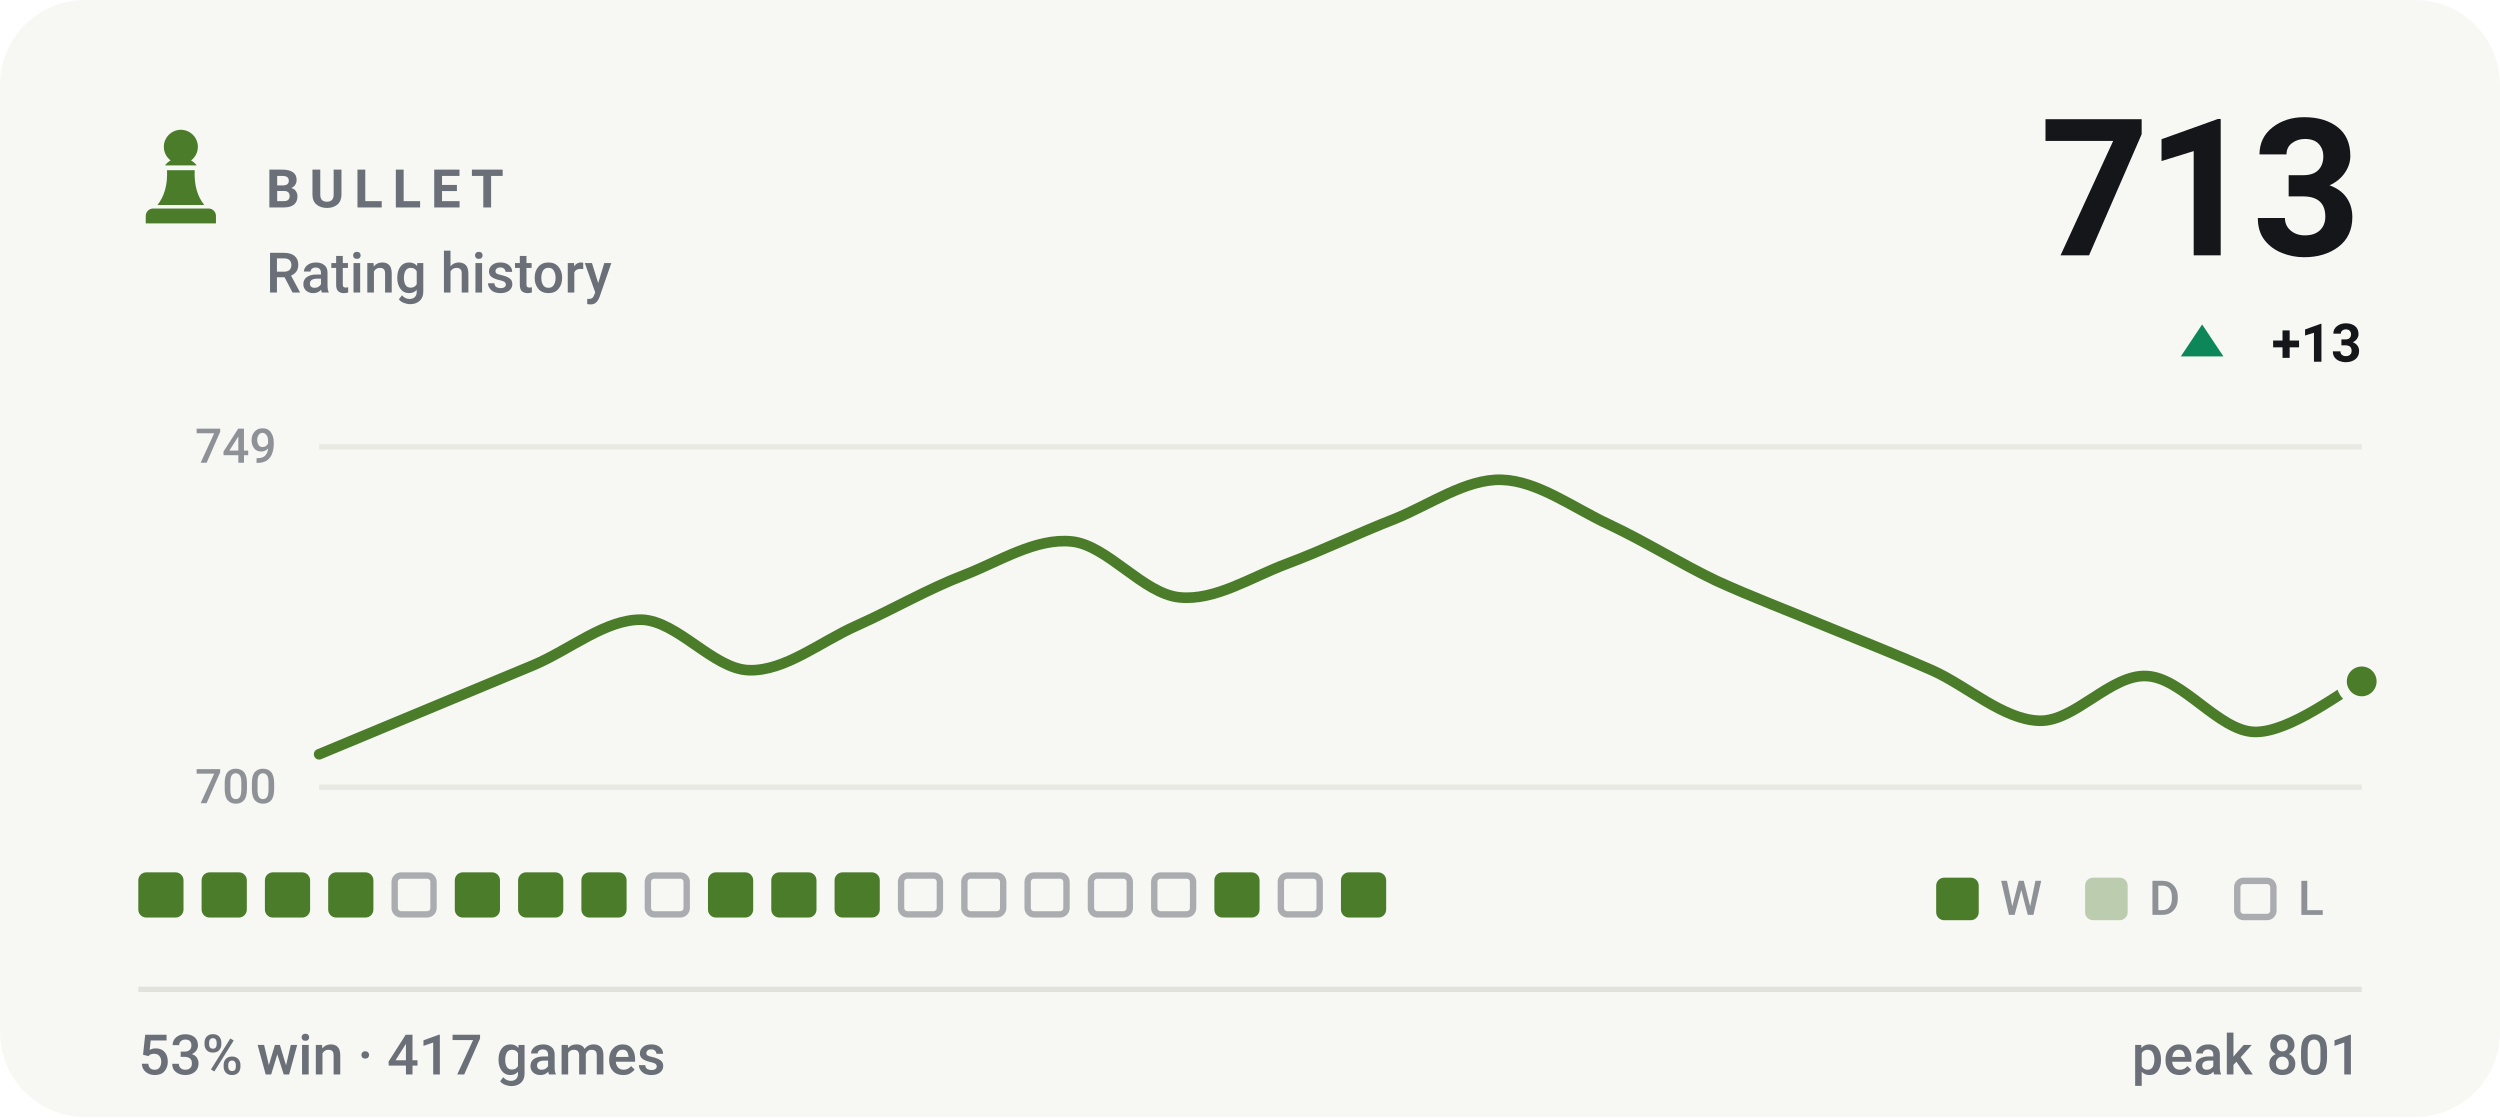
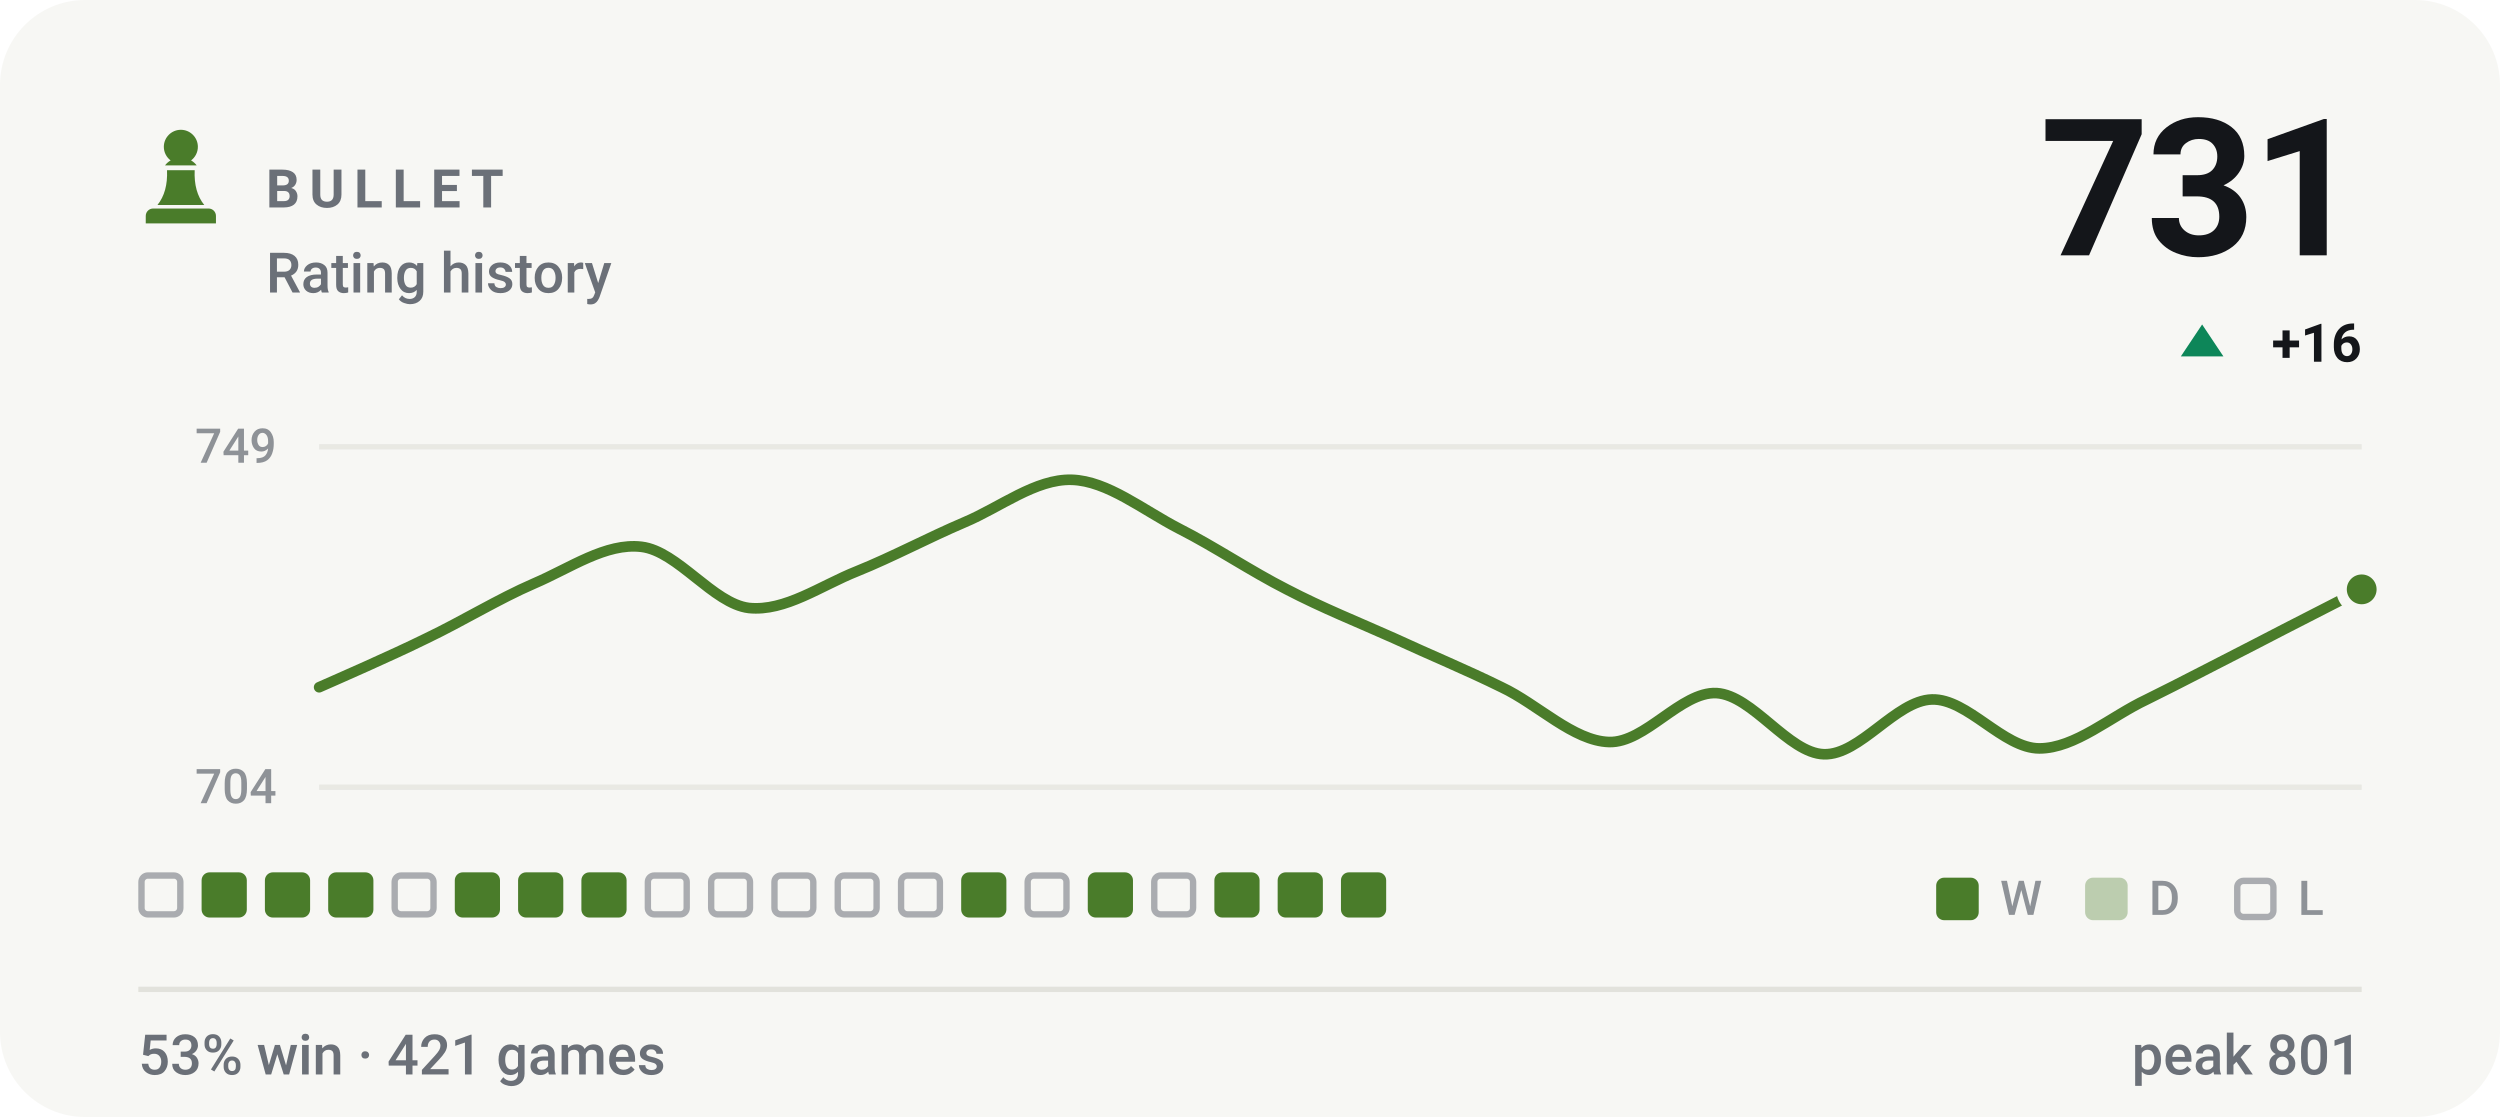
- <svg xmlns="http://www.w3.org/2000/svg" viewBox="0 0 470 210" width="470" height="210" role="img" aria-label="BULLET rating history, currently 713, 53% win rate over 417 games">
+ <svg xmlns="http://www.w3.org/2000/svg" viewBox="0 0 470 210" width="470" height="210" role="img" aria-label="BULLET rating history, currently 731, 53% win rate over 421 games">
  <style>svg{font-family:-apple-system,BlinkMacSystemFont,'Segoe UI',Roboto,'Helvetica Neue',Arial,sans-serif}text{fill:#14161a;white-space:pre}.bg{fill:#f7f7f4}.acc{fill:#4a7c2a}.win{fill:#0d8659}.draw{fill:#7c7f85}.loss{fill:#c0332f}.lbl{font-size:10px;font-weight:600;letter-spacing:.18em;fill:#6b7078}.cap{font-size:10.5px;font-weight:500;fill:#6b7078}.num{font-family:-apple-system,BlinkMacSystemFont,'Segoe UI',Roboto,'Helvetica Neue',Arial,sans-serif;font-weight:700;letter-spacing:-.02em}.tick{font-size:9px;font-weight:500;fill:#6b7078;opacity:.75}.dl{font-size:10px;font-weight:600}.rule{stroke:#e2e2dc;stroke-width:1;fill:none}.grid{stroke:#e2e2dc;stroke-width:1;fill:none;opacity:.7}.ln{fill:none;stroke:#4a7c2a;stroke-width:2;stroke-linecap:round;stroke-linejoin:round}.ring{stroke:#f7f7f4;stroke-width:2}.hollow{fill:none;stroke-width:1.5}.sq{fill:#14161a;opacity:.035}</style>
  <rect class="bg" width="470" height="210" rx="16" />
  <g class="acc" transform="translate(24.0,22.8) scale(0.2)">
    <path d="M50 8c-8.8 0-16 7.2-16 16 0 5.2 2.5 9.9 6.4 12.8-2.1 1.2-3.9 2.8-5.3 4.7h29.8c-1.4-1.9-3.2-3.5-5.3-4.7C63.5 33.9 66 29.2 66 24c0-8.8-7.2-16-16-16zM37 46c.6 13.6-2.4 24.5-9 32.7h44c-6.6-8.2-9.6-19.1-9-32.7H37zM24 82h52c3.9 0 7 3.1 7 7v7H17v-7c0-3.9 3.1-7 7-7z" />
  </g>
  <text class="lbl" x="50" y="39">BULLET</text>
  <text class="cap" x="50" y="55">Rating history</text>
-   <text class="num" x="444" y="48" text-anchor="end" style="font-size:36px">713</text>
+   <text class="num" x="444" y="48" text-anchor="end" style="font-size:36px">731</text>
  <path fill="#0d8659" d="M414 61L418 67H410Z" />
-   <text class="dl" x="444" y="68" text-anchor="end" fill="#0d8659">+13</text>
+   <text class="dl" x="444" y="68" text-anchor="end" fill="#0d8659">+16</text>
  <line class="grid" x1="60" y1="84" x2="444" y2="84" />
  <line class="grid" x1="60" y1="148" x2="444" y2="148" />
  <text class="tick" x="52" y="87" text-anchor="end">749</text>
-   <text class="tick" x="52" y="151" text-anchor="end">700</text>
-   <path class="ln" d="M60.0 141.8C63.4 140.4 73.5 136.2 80.2 133.4C86.9 130.6 93.7 127.8 100.4 125.0C107.2 122.1 113.9 116.4 120.6 116.5C127.4 116.7 134.1 125.8 140.8 126.0C147.6 126.2 154.3 120.6 161.1 117.6C167.8 114.6 174.5 110.7 181.3 108.1C188.0 105.5 194.7 101.1 201.5 101.8C208.2 102.5 214.9 111.6 221.7 112.3C228.4 113.0 235.2 108.5 241.9 106.0C248.6 103.5 255.4 100.2 262.1 97.6C268.8 94.9 275.6 90.0 282.3 90.2C289.1 90.4 295.8 95.5 302.5 98.6C309.3 101.8 316.0 106.0 322.7 109.2C329.5 112.3 336.2 114.8 342.9 117.6C349.7 120.4 356.4 123.0 363.2 126.0C369.9 129.0 376.6 135.3 383.4 135.5C390.1 135.7 396.8 126.7 403.6 127.1C410.3 127.4 417.1 137.4 423.8 137.6C430.5 137.8 440.6 129.7 444.0 128.1" />
-   <circle class="acc ring" cx="444.0" cy="128.1" r="3.8" />
-   <rect x="26.0" y="164" width="8.5" height="8.5" rx="1.5" fill="#4a7c2a" />
+   <text class="tick" x="52" y="151" text-anchor="end">704</text>
+   <path class="ln" d="M60.0 129.2C63.4 127.7 73.5 123.3 80.2 120.0C86.9 116.8 93.7 112.6 100.4 109.7C107.2 106.8 113.9 102.0 120.6 102.8C127.4 103.6 134.1 113.5 140.8 114.3C147.6 115.0 154.3 110.1 161.1 107.4C167.8 104.7 174.5 101.1 181.3 98.2C188.0 95.4 194.7 90.0 201.5 90.2C208.2 90.4 214.9 95.9 221.7 99.4C228.4 102.8 235.2 107.4 241.9 110.8C248.6 114.3 255.4 117.0 262.1 120.0C268.8 123.1 275.6 125.9 282.3 129.2C289.1 132.4 295.8 139.3 302.5 139.5C309.3 139.7 316.0 130.0 322.7 130.3C329.5 130.7 336.2 141.6 342.9 141.8C349.7 142.0 356.4 131.7 363.2 131.5C369.9 131.3 376.6 140.7 383.4 140.7C390.1 140.7 396.8 134.7 403.6 131.5C410.3 128.2 417.1 124.6 423.8 121.2C430.5 117.7 440.6 112.6 444.0 110.8" />
+   <circle class="acc ring" cx="444.0" cy="110.8" r="3.8" />
+   <rect x="26.6" y="164.6" width="7.3" height="7.3" rx="1.2" fill="none" stroke="#6b7078" stroke-width="1.2" opacity=".55" />
  <rect x="37.9" y="164" width="8.5" height="8.5" rx="1.5" fill="#4a7c2a" />
  <rect x="49.8" y="164" width="8.5" height="8.5" rx="1.5" fill="#4a7c2a" />
  <rect x="61.7" y="164" width="8.5" height="8.5" rx="1.5" fill="#4a7c2a" />
  <rect x="74.2" y="164.6" width="7.3" height="7.3" rx="1.2" fill="none" stroke="#6b7078" stroke-width="1.2" opacity=".55" />
  <rect x="85.5" y="164" width="8.5" height="8.5" rx="1.5" fill="#4a7c2a" />
  <rect x="97.4" y="164" width="8.5" height="8.5" rx="1.5" fill="#4a7c2a" />
  <rect x="109.3" y="164" width="8.5" height="8.5" rx="1.5" fill="#4a7c2a" />
  <rect x="121.8" y="164.6" width="7.3" height="7.3" rx="1.2" fill="none" stroke="#6b7078" stroke-width="1.2" opacity=".55" />
-   <rect x="133.1" y="164" width="8.5" height="8.5" rx="1.5" fill="#4a7c2a" />
-   <rect x="145.0" y="164" width="8.5" height="8.5" rx="1.5" fill="#4a7c2a" />
-   <rect x="156.9" y="164" width="8.5" height="8.5" rx="1.5" fill="#4a7c2a" />
+   <rect x="133.7" y="164.6" width="7.3" height="7.3" rx="1.2" fill="none" stroke="#6b7078" stroke-width="1.2" opacity=".55" />
+   <rect x="145.6" y="164.6" width="7.3" height="7.3" rx="1.2" fill="none" stroke="#6b7078" stroke-width="1.2" opacity=".55" />
+   <rect x="157.5" y="164.6" width="7.3" height="7.3" rx="1.2" fill="none" stroke="#6b7078" stroke-width="1.2" opacity=".55" />
  <rect x="169.4" y="164.6" width="7.3" height="7.3" rx="1.2" fill="none" stroke="#6b7078" stroke-width="1.2" opacity=".55" />
-   <rect x="181.3" y="164.6" width="7.3" height="7.3" rx="1.2" fill="none" stroke="#6b7078" stroke-width="1.2" opacity=".55" />
+   <rect x="180.7" y="164" width="8.5" height="8.5" rx="1.5" fill="#4a7c2a" />
  <rect x="193.2" y="164.6" width="7.3" height="7.3" rx="1.2" fill="none" stroke="#6b7078" stroke-width="1.2" opacity=".55" />
-   <rect x="205.1" y="164.6" width="7.3" height="7.3" rx="1.2" fill="none" stroke="#6b7078" stroke-width="1.2" opacity=".55" />
+   <rect x="204.5" y="164" width="8.5" height="8.5" rx="1.5" fill="#4a7c2a" />
  <rect x="217.0" y="164.6" width="7.3" height="7.3" rx="1.2" fill="none" stroke="#6b7078" stroke-width="1.2" opacity=".55" />
  <rect x="228.3" y="164" width="8.5" height="8.5" rx="1.5" fill="#4a7c2a" />
-   <rect x="240.8" y="164.6" width="7.3" height="7.3" rx="1.2" fill="none" stroke="#6b7078" stroke-width="1.2" opacity=".55" />
+   <rect x="240.2" y="164" width="8.5" height="8.5" rx="1.5" fill="#4a7c2a" />
  <rect x="252.1" y="164" width="8.5" height="8.5" rx="1.5" fill="#4a7c2a" />
  <rect x="364" y="165" width="8" height="8" rx="1.5" fill="#4a7c2a" />
  <text class="tick" x="376" y="172">W</text>
  <rect x="392" y="165" width="8" height="8" rx="1.5" fill="#4a7c2a" opacity=".34" />
  <text class="tick" x="404" y="172">D</text>
  <rect x="420.6" y="165.6" width="6.8" height="6.8" rx="1.2" fill="none" stroke="#6b7078" stroke-width="1.2" opacity=".55" />
  <text class="tick" x="432" y="172">L</text>
  <line class="rule" x1="26" y1="186" x2="444" y2="186" />
-   <text class="cap" x="26" y="202">53% win · 417 games</text>
+   <text class="cap" x="26" y="202">53% win · 421 games</text>
  <text class="cap" x="444" y="202" text-anchor="end">peak 801</text>
</svg>
